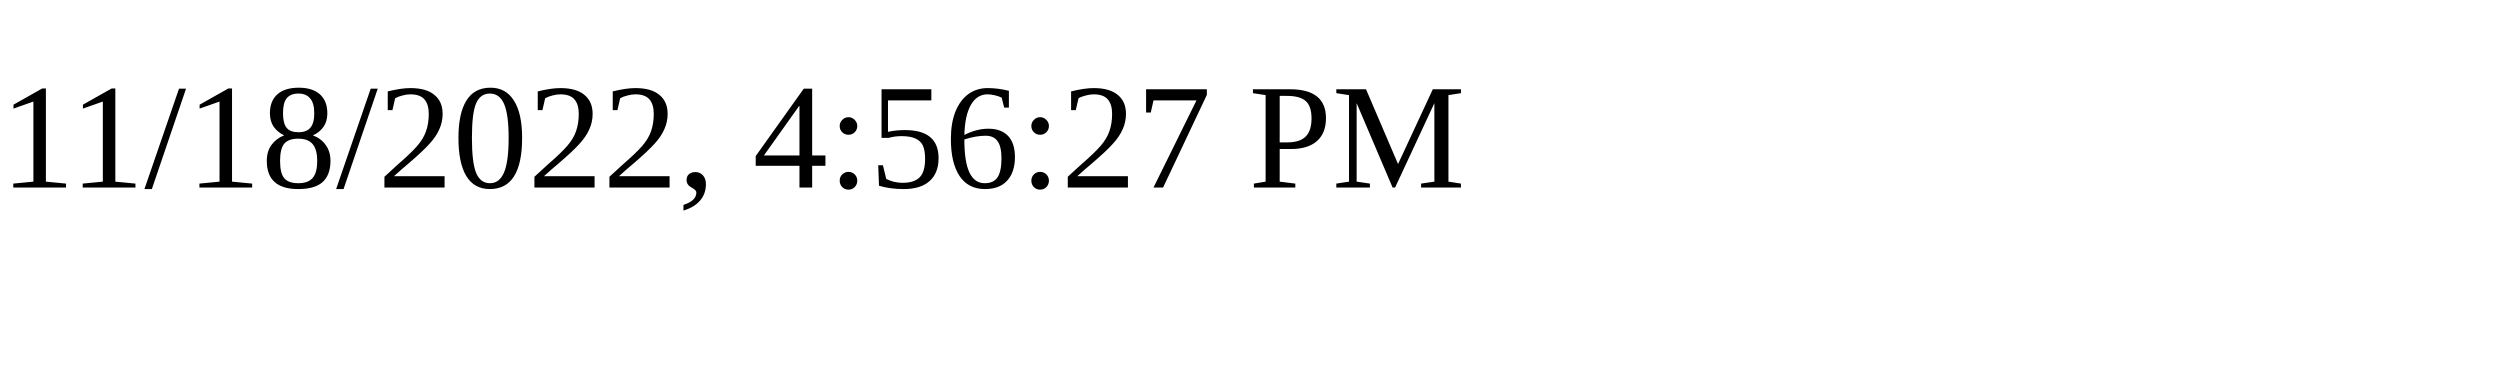
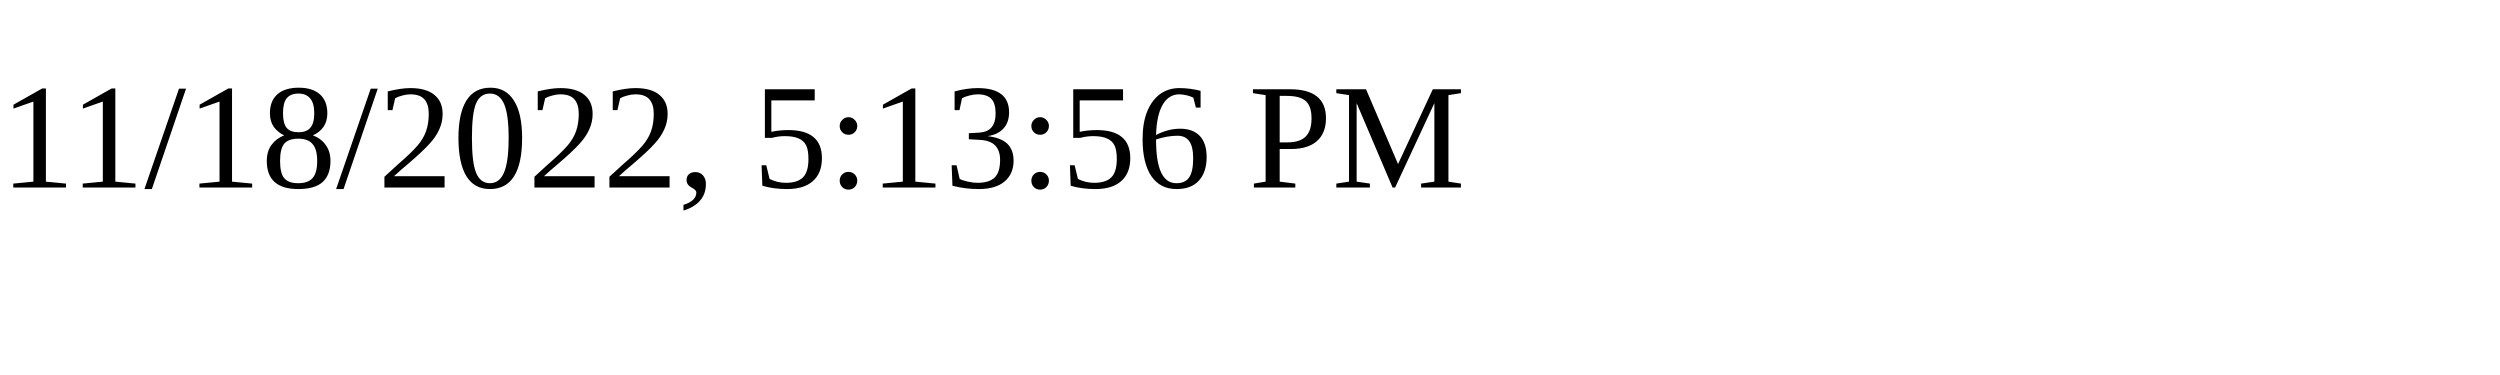
<svg xmlns="http://www.w3.org/2000/svg" height="30" width="200">
-   <text x="0" y="15">11/18/2022, 4:56:27 PM</text>
+   <text x="0" y="15">11/18/2022, 5:13:56 PM</text>
</svg>
